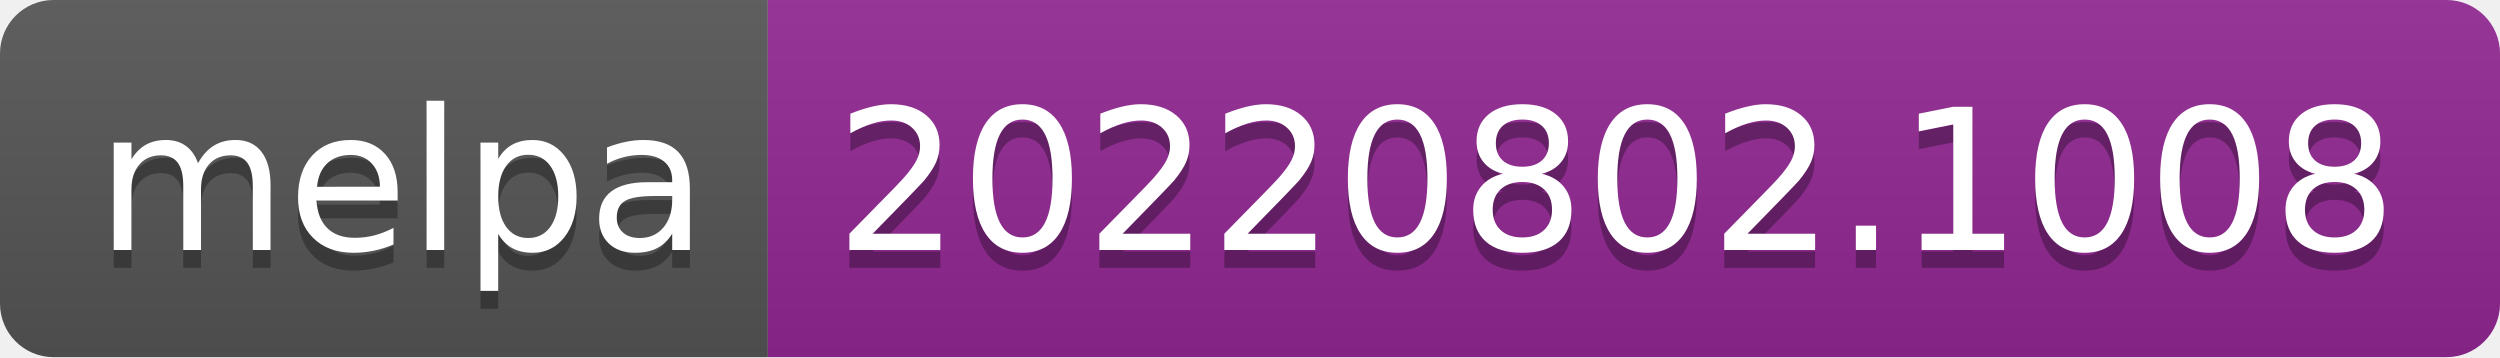
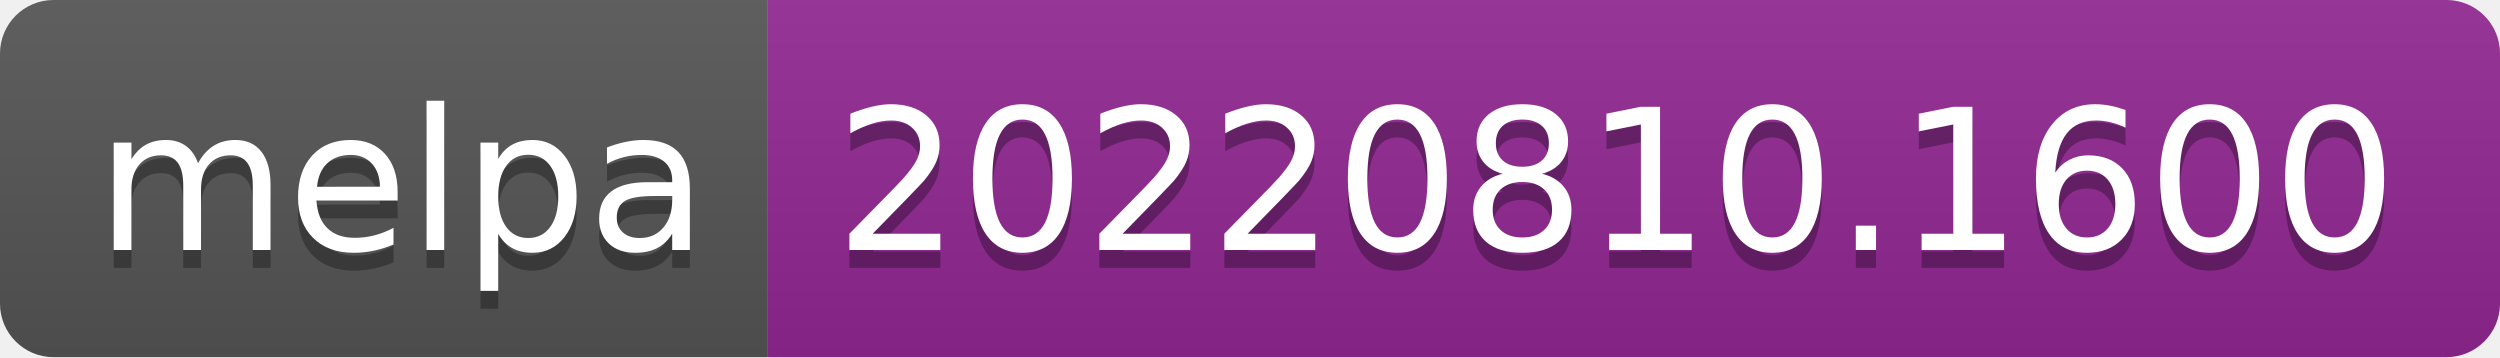
- <svg xmlns="http://www.w3.org/2000/svg" width="140" height="20" role="img" aria-label="melpa: 20220802.1008">
+ <svg xmlns="http://www.w3.org/2000/svg" width="140" height="20" role="img" aria-label="melpa: 20220810.1600">
  <linearGradient id="s" x2="0" y2="100%">
    <stop offset="0" stop-color="#bbb" stop-opacity=".1" />
    <stop offset="1" stop-opacity=".1" />
  </linearGradient>
  <clipPath id="r">
    <rect width="140" height="20" rx="3" fill="#fff" />
  </clipPath>
  <g clip-path="url(#r)">
    <rect width="43" height="20" fill="#555" />
    <rect x="43" width="97" height="20" fill="#922793" />
    <rect width="140" height="20" fill="url(#s)" />
  </g>
  <g fill="#fff" text-anchor="middle" font-family="Verdana,Geneva,DejaVu Sans,sans-serif" text-rendering="geometricPrecision" font-size="110">
    <text aria-hidden="true" x="225" y="150" fill="#010101" fill-opacity=".3" transform="scale(.1)" textLength="330">melpa</text>
    <text x="225" y="140" transform="scale(.1)" fill="#fff" textLength="330">melpa</text>
-     <text aria-hidden="true" x="905" y="150" fill="#010101" fill-opacity=".3" transform="scale(.1)" textLength="870">20220802.1008</text>
-     <text x="905" y="140" transform="scale(.1)" fill="#fff" textLength="870">20220802.1008</text>
+     <text aria-hidden="true" x="905" y="150" fill="#010101" fill-opacity=".3" transform="scale(.1)" textLength="870">20220810.1600</text>
+     <text x="905" y="140" transform="scale(.1)" fill="#fff" textLength="870">20220810.1600</text>
  </g>
</svg>
